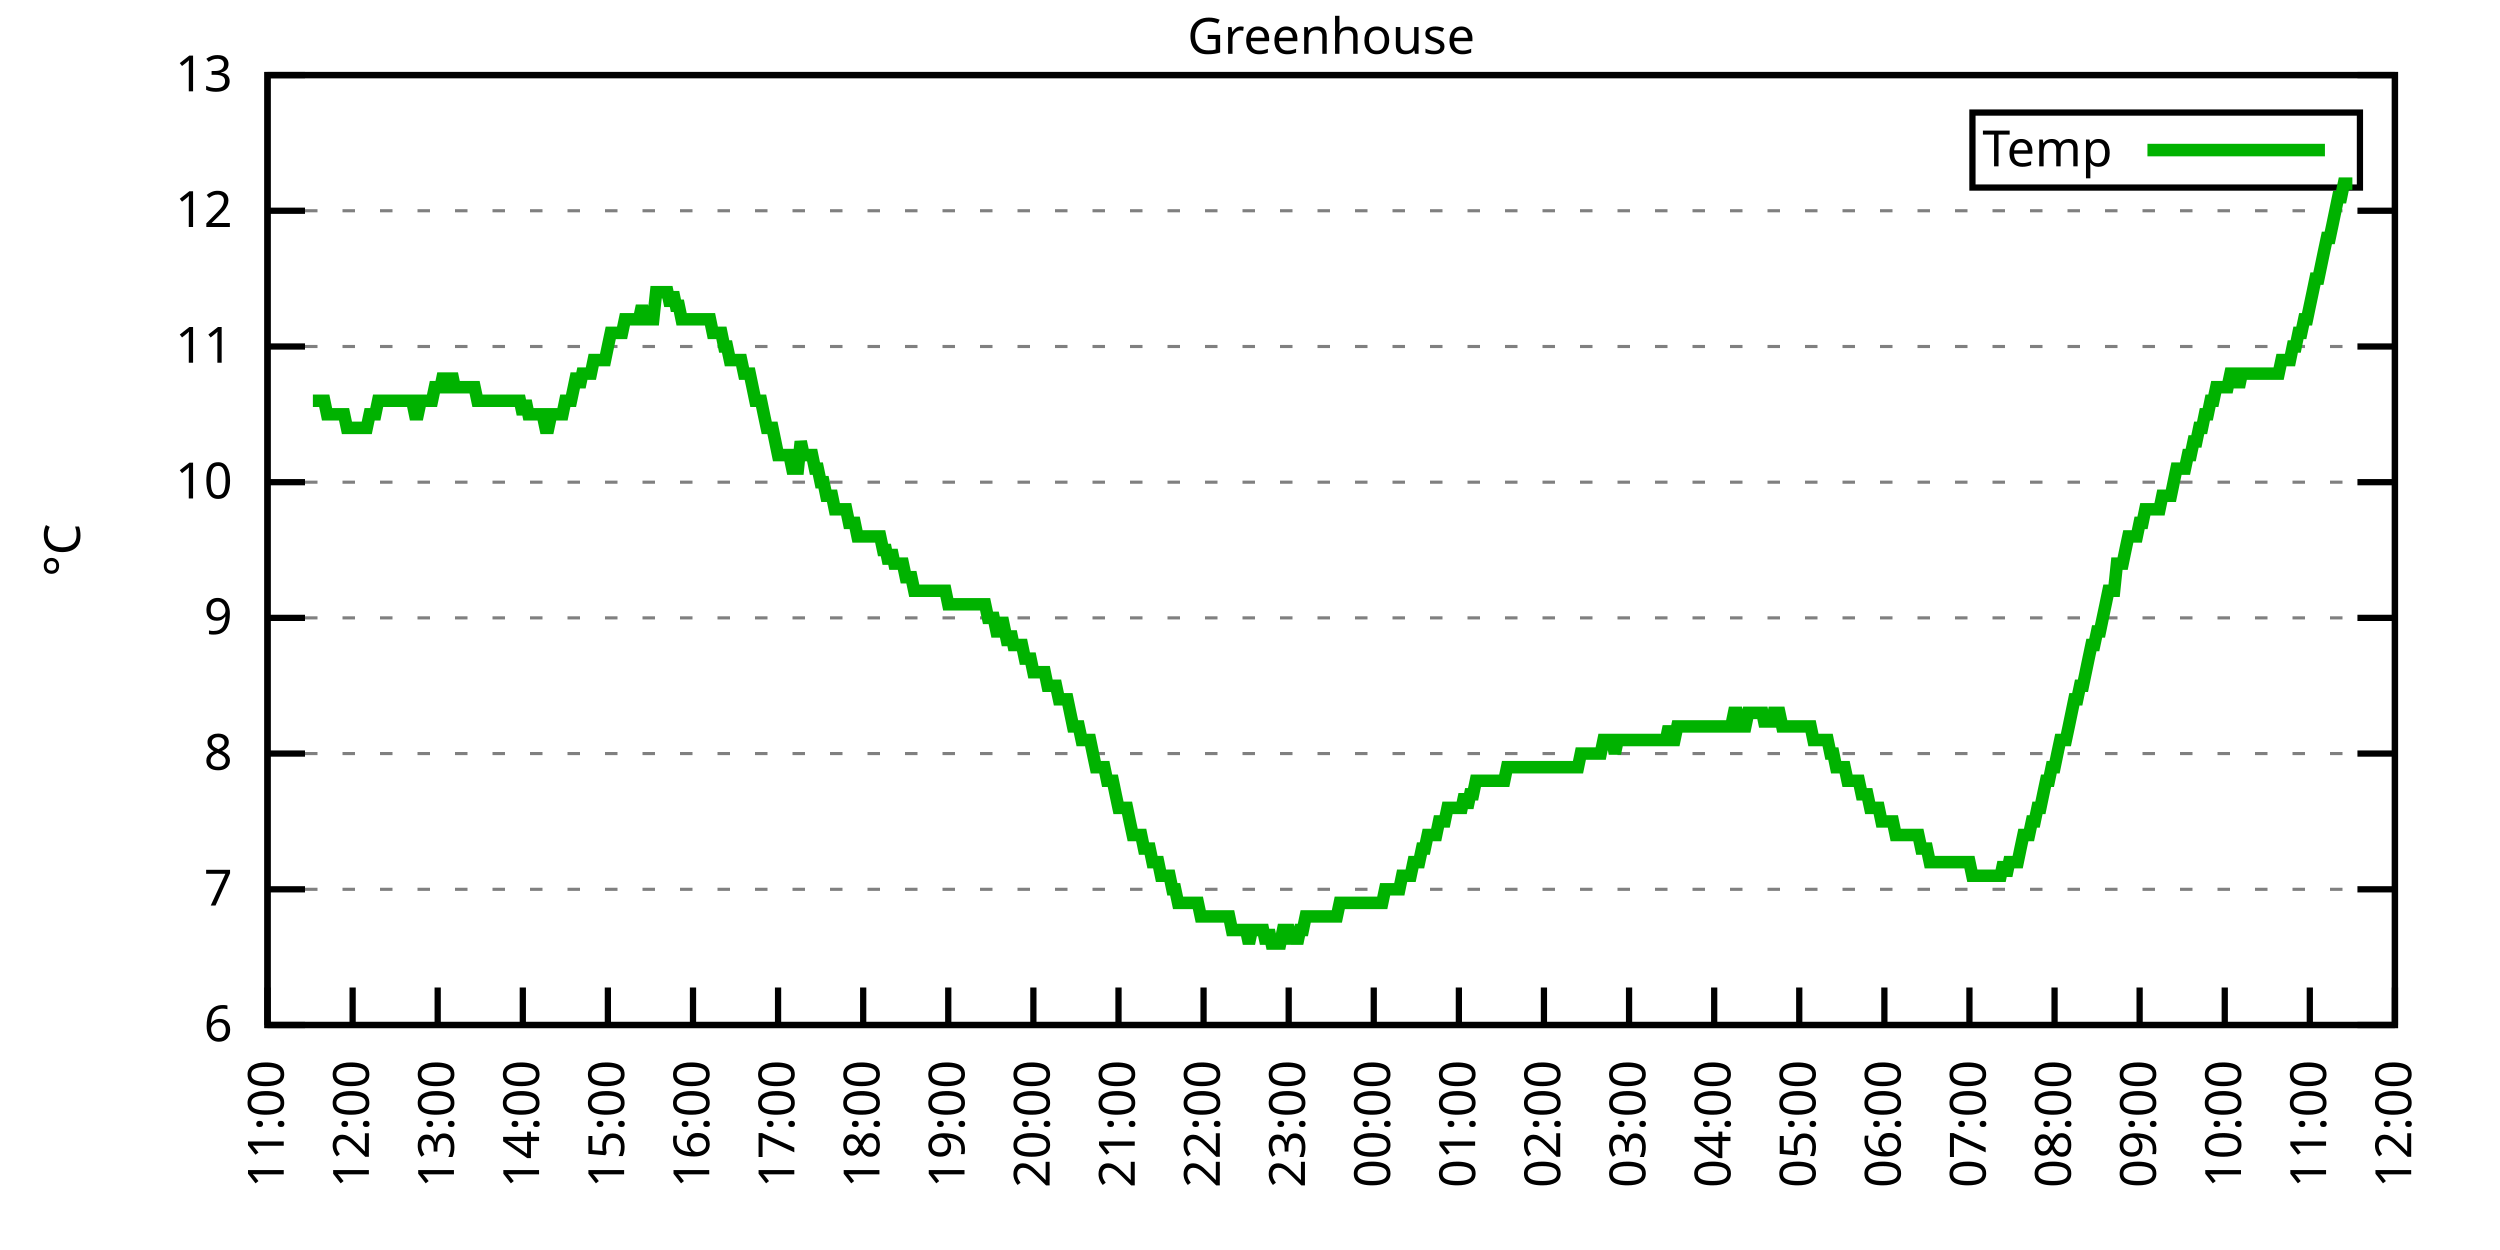
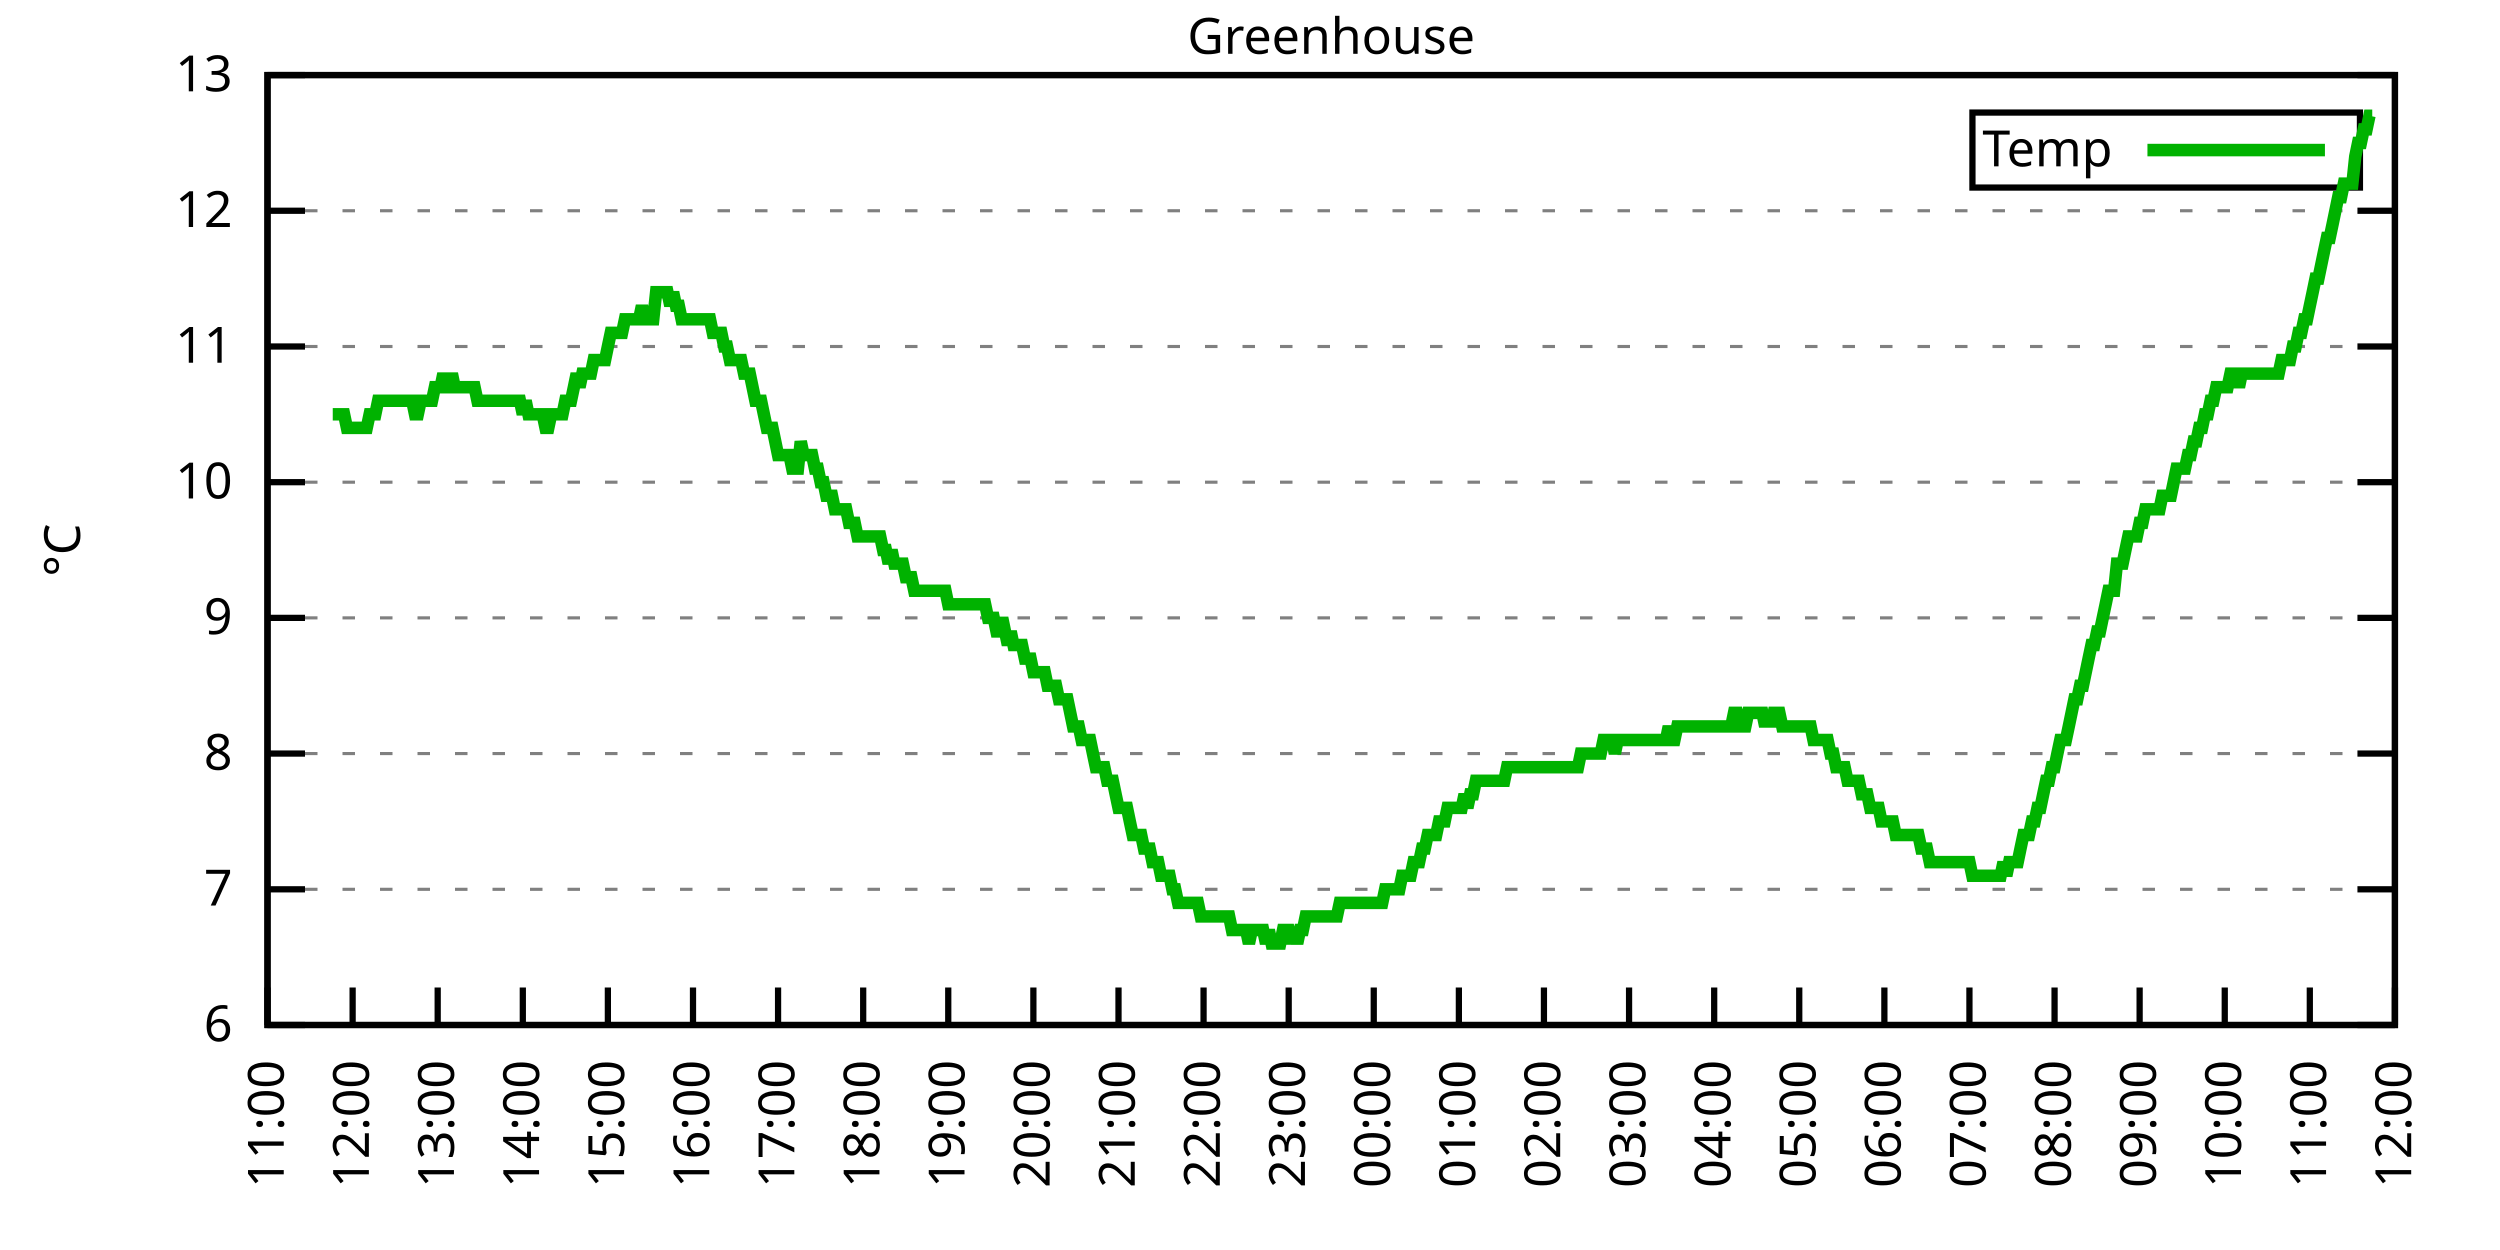
<svg xmlns="http://www.w3.org/2000/svg" xmlns:xlink="http://www.w3.org/1999/xlink" width="400" height="200" viewBox="0 0 400 200">
  <g id="gnuplot_canvas">
    <rect x="0" y="0" width="400" height="200" fill="none" />
    <defs>
      <circle id="gpDot" r="0.5" stroke-width="0.5" stroke="currentColor" />
      <path id="gpPt0" stroke-width="0.333" stroke="currentColor" d="M-1,0 h2 M0,-1 v2" />
      <path id="gpPt1" stroke-width="0.333" stroke="currentColor" d="M-1,-1 L1,1 M1,-1 L-1,1" />
      <path id="gpPt2" stroke-width="0.333" stroke="currentColor" d="M-1,0 L1,0 M0,-1 L0,1 M-1,-1 L1,1 M-1,1 L1,-1" />
      <rect id="gpPt3" stroke-width="0.333" stroke="currentColor" x="-1" y="-1" width="2" height="2" />
      <rect id="gpPt4" stroke-width="0.333" stroke="currentColor" fill="currentColor" x="-1" y="-1" width="2" height="2" />
      <circle id="gpPt5" stroke-width="0.333" stroke="currentColor" cx="0" cy="0" r="1" />
      <use xlink:href="#gpPt5" id="gpPt6" fill="currentColor" stroke="none" />
      <path id="gpPt7" stroke-width="0.333" stroke="currentColor" d="M0,-1.33 L-1.33,0.67 L1.33,0.67 z" />
      <use xlink:href="#gpPt7" id="gpPt8" fill="currentColor" stroke="none" />
      <use xlink:href="#gpPt7" id="gpPt9" stroke="currentColor" transform="rotate(180)" />
      <use xlink:href="#gpPt9" id="gpPt10" fill="currentColor" stroke="none" />
      <use xlink:href="#gpPt3" id="gpPt11" stroke="currentColor" transform="rotate(45)" />
      <use xlink:href="#gpPt11" id="gpPt12" fill="currentColor" stroke="none" />
      <path id="gpPt13" stroke-width="0.333" stroke="currentColor" d="M0,1.330 L1.265,0.411 L0.782,-1.067 L-0.782,-1.076 L-1.265,0.411 z" />
      <use xlink:href="#gpPt13" id="gpPt14" fill="currentColor" stroke="none" />
      <filter id="textbox" filterUnits="objectBoundingBox" x="0" y="0" height="1" width="1">
        <feFlood flood-color="white" flood-opacity="1" result="bgnd" />
        <feComposite in="SourceGraphic" in2="bgnd" operator="atop" />
      </filter>
      <filter id="greybox" filterUnits="objectBoundingBox" x="0" y="0" height="1" width="1">
        <feFlood flood-color="lightgrey" flood-opacity="1" result="grey" />
        <feComposite in="SourceGraphic" in2="grey" operator="atop" />
      </filter>
    </defs>
    <g fill="none" color="white" stroke="currentColor" stroke-width="1.00" stroke-linecap="butt" stroke-linejoin="miter">
</g>
    <g fill="none" color="black" stroke="currentColor" stroke-width="1.00" stroke-linecap="butt" stroke-linejoin="miter">
      <g stroke="none" shape-rendering="crispEdges">
        <polygon fill="rgb(255, 255, 255)" points="42.80,164.00 383.18,164.00 383.18,12.02 42.80,12.02 " />
      </g>
    </g>
    <g fill="none" color="black" stroke="currentColor" stroke-width="1.00" stroke-linecap="butt" stroke-linejoin="miter">
</g>
    <g fill="none" color="black" stroke="black" stroke-width="0.50" stroke-linecap="butt" stroke-linejoin="miter">
</g>
    <g fill="none" color="gray" stroke="currentColor" stroke-width="0.50" stroke-linecap="butt" stroke-linejoin="miter">
      <path stroke="gray" stroke-dasharray="2,4" class="gridline" d="M42.80,164.00 L383.19,164.00  " />
    </g>
    <g fill="none" color="gray" stroke="gray" stroke-width="1.00" stroke-linecap="butt" stroke-linejoin="miter">
</g>
    <g fill="none" color="black" stroke="currentColor" stroke-width="1.00" stroke-linecap="butt" stroke-linejoin="miter">
      <path stroke="black" d="M42.80,164.00 L48.80,164.00 M383.19,164.00 L377.19,164.00  " />
      <g transform="translate(37.20,166.60)" stroke="none" fill="black" font-family="Sans" font-size="8.00" text-anchor="end">
        <text>
          <tspan font-family="Sans"> 6</tspan>
        </text>
      </g>
    </g>
    <g fill="none" color="black" stroke="currentColor" stroke-width="1.00" stroke-linecap="butt" stroke-linejoin="miter">
</g>
    <g fill="none" color="black" stroke="black" stroke-width="0.50" stroke-linecap="butt" stroke-linejoin="miter">
</g>
    <g fill="none" color="gray" stroke="currentColor" stroke-width="0.50" stroke-linecap="butt" stroke-linejoin="miter">
      <path stroke="gray" stroke-dasharray="2,4" class="gridline" d="M42.80,142.29 L383.19,142.29  " />
    </g>
    <g fill="none" color="gray" stroke="gray" stroke-width="1.00" stroke-linecap="butt" stroke-linejoin="miter">
</g>
    <g fill="none" color="black" stroke="currentColor" stroke-width="1.00" stroke-linecap="butt" stroke-linejoin="miter">
      <path stroke="black" d="M42.80,142.29 L48.80,142.29 M383.19,142.29 L377.19,142.29  " />
      <g transform="translate(37.20,144.89)" stroke="none" fill="black" font-family="Sans" font-size="8.00" text-anchor="end">
        <text>
          <tspan font-family="Sans"> 7</tspan>
        </text>
      </g>
    </g>
    <g fill="none" color="black" stroke="currentColor" stroke-width="1.00" stroke-linecap="butt" stroke-linejoin="miter">
</g>
    <g fill="none" color="black" stroke="black" stroke-width="0.50" stroke-linecap="butt" stroke-linejoin="miter">
</g>
    <g fill="none" color="gray" stroke="currentColor" stroke-width="0.50" stroke-linecap="butt" stroke-linejoin="miter">
      <path stroke="gray" stroke-dasharray="2,4" class="gridline" d="M42.80,120.57 L383.19,120.57  " />
    </g>
    <g fill="none" color="gray" stroke="gray" stroke-width="1.00" stroke-linecap="butt" stroke-linejoin="miter">
</g>
    <g fill="none" color="black" stroke="currentColor" stroke-width="1.00" stroke-linecap="butt" stroke-linejoin="miter">
      <path stroke="black" d="M42.80,120.57 L48.80,120.57 M383.19,120.57 L377.19,120.57  " />
      <g transform="translate(37.20,123.17)" stroke="none" fill="black" font-family="Sans" font-size="8.00" text-anchor="end">
        <text>
          <tspan font-family="Sans"> 8</tspan>
        </text>
      </g>
    </g>
    <g fill="none" color="black" stroke="currentColor" stroke-width="1.00" stroke-linecap="butt" stroke-linejoin="miter">
</g>
    <g fill="none" color="black" stroke="black" stroke-width="0.50" stroke-linecap="butt" stroke-linejoin="miter">
</g>
    <g fill="none" color="gray" stroke="currentColor" stroke-width="0.50" stroke-linecap="butt" stroke-linejoin="miter">
      <path stroke="gray" stroke-dasharray="2,4" class="gridline" d="M42.80,98.86 L383.19,98.86  " />
    </g>
    <g fill="none" color="gray" stroke="gray" stroke-width="1.00" stroke-linecap="butt" stroke-linejoin="miter">
</g>
    <g fill="none" color="black" stroke="currentColor" stroke-width="1.00" stroke-linecap="butt" stroke-linejoin="miter">
      <path stroke="black" d="M42.80,98.86 L48.80,98.86 M383.19,98.86 L377.19,98.86  " />
      <g transform="translate(37.20,101.46)" stroke="none" fill="black" font-family="Sans" font-size="8.00" text-anchor="end">
        <text>
          <tspan font-family="Sans"> 9</tspan>
        </text>
      </g>
    </g>
    <g fill="none" color="black" stroke="currentColor" stroke-width="1.00" stroke-linecap="butt" stroke-linejoin="miter">
</g>
    <g fill="none" color="black" stroke="black" stroke-width="0.50" stroke-linecap="butt" stroke-linejoin="miter">
</g>
    <g fill="none" color="gray" stroke="currentColor" stroke-width="0.50" stroke-linecap="butt" stroke-linejoin="miter">
      <path stroke="gray" stroke-dasharray="2,4" class="gridline" d="M42.80,77.15 L383.19,77.15  " />
    </g>
    <g fill="none" color="gray" stroke="gray" stroke-width="1.00" stroke-linecap="butt" stroke-linejoin="miter">
</g>
    <g fill="none" color="black" stroke="currentColor" stroke-width="1.00" stroke-linecap="butt" stroke-linejoin="miter">
      <path stroke="black" d="M42.80,77.15 L48.80,77.15 M383.19,77.15 L377.19,77.15  " />
      <g transform="translate(37.20,79.75)" stroke="none" fill="black" font-family="Sans" font-size="8.00" text-anchor="end">
        <text>
          <tspan font-family="Sans"> 10</tspan>
        </text>
      </g>
    </g>
    <g fill="none" color="black" stroke="currentColor" stroke-width="1.00" stroke-linecap="butt" stroke-linejoin="miter">
</g>
    <g fill="none" color="black" stroke="black" stroke-width="0.50" stroke-linecap="butt" stroke-linejoin="miter">
</g>
    <g fill="none" color="gray" stroke="currentColor" stroke-width="0.50" stroke-linecap="butt" stroke-linejoin="miter">
      <path stroke="gray" stroke-dasharray="2,4" class="gridline" d="M42.80,55.44 L383.19,55.44  " />
    </g>
    <g fill="none" color="gray" stroke="gray" stroke-width="1.00" stroke-linecap="butt" stroke-linejoin="miter">
</g>
    <g fill="none" color="black" stroke="currentColor" stroke-width="1.00" stroke-linecap="butt" stroke-linejoin="miter">
      <path stroke="black" d="M42.80,55.44 L48.80,55.44 M383.19,55.44 L377.19,55.44  " />
      <g transform="translate(37.20,58.04)" stroke="none" fill="black" font-family="Sans" font-size="8.00" text-anchor="end">
        <text>
          <tspan font-family="Sans"> 11</tspan>
        </text>
      </g>
    </g>
    <g fill="none" color="black" stroke="currentColor" stroke-width="1.00" stroke-linecap="butt" stroke-linejoin="miter">
</g>
    <g fill="none" color="black" stroke="black" stroke-width="0.50" stroke-linecap="butt" stroke-linejoin="miter">
</g>
    <g fill="none" color="gray" stroke="currentColor" stroke-width="0.50" stroke-linecap="butt" stroke-linejoin="miter">
      <path stroke="gray" stroke-dasharray="2,4" class="gridline" d="M42.80,33.72 L383.19,33.72  " />
    </g>
    <g fill="none" color="gray" stroke="gray" stroke-width="1.00" stroke-linecap="butt" stroke-linejoin="miter">
</g>
    <g fill="none" color="black" stroke="currentColor" stroke-width="1.00" stroke-linecap="butt" stroke-linejoin="miter">
      <path stroke="black" d="M42.80,33.72 L48.80,33.72 M383.19,33.72 L377.19,33.72  " />
      <g transform="translate(37.20,36.32)" stroke="none" fill="black" font-family="Sans" font-size="8.00" text-anchor="end">
        <text>
          <tspan font-family="Sans"> 12</tspan>
        </text>
      </g>
    </g>
    <g fill="none" color="black" stroke="currentColor" stroke-width="1.00" stroke-linecap="butt" stroke-linejoin="miter">
</g>
    <g fill="none" color="black" stroke="black" stroke-width="0.50" stroke-linecap="butt" stroke-linejoin="miter">
</g>
    <g fill="none" color="gray" stroke="currentColor" stroke-width="0.50" stroke-linecap="butt" stroke-linejoin="miter">
      <path stroke="gray" stroke-dasharray="2,4" class="gridline" d="M42.80,12.01 L383.19,12.01  " />
    </g>
    <g fill="none" color="gray" stroke="gray" stroke-width="1.00" stroke-linecap="butt" stroke-linejoin="miter">
</g>
    <g fill="none" color="black" stroke="currentColor" stroke-width="1.00" stroke-linecap="butt" stroke-linejoin="miter">
      <path stroke="black" d="M42.80,12.01 L48.80,12.01 M383.19,12.01 L377.19,12.01  " />
      <g transform="translate(37.20,14.61)" stroke="none" fill="black" font-family="Sans" font-size="8.00" text-anchor="end">
        <text>
          <tspan font-family="Sans"> 13</tspan>
        </text>
      </g>
    </g>
    <g fill="none" color="black" stroke="currentColor" stroke-width="1.00" stroke-linecap="butt" stroke-linejoin="miter">
      <path stroke="black" d="M42.80,164.00 L42.80,158.00  " />
      <g transform="translate(45.40,169.60) rotate(270.00)" stroke="none" fill="black" font-family="Sans" font-size="8.00" text-anchor="end">
        <text>
          <tspan font-family="Sans">11:00</tspan>
        </text>
      </g>
    </g>
    <g fill="none" color="black" stroke="currentColor" stroke-width="1.00" stroke-linecap="butt" stroke-linejoin="miter">
      <path stroke="black" d="M56.42,164.00 L56.42,158.00  " />
      <g transform="translate(59.02,169.60) rotate(270.00)" stroke="none" fill="black" font-family="Sans" font-size="8.00" text-anchor="end">
        <text>
          <tspan font-family="Sans">12:00</tspan>
        </text>
      </g>
    </g>
    <g fill="none" color="black" stroke="currentColor" stroke-width="1.00" stroke-linecap="butt" stroke-linejoin="miter">
      <path stroke="black" d="M70.03,164.00 L70.03,158.00  " />
      <g transform="translate(72.63,169.60) rotate(270.00)" stroke="none" fill="black" font-family="Sans" font-size="8.00" text-anchor="end">
        <text>
          <tspan font-family="Sans">13:00</tspan>
        </text>
      </g>
    </g>
    <g fill="none" color="black" stroke="currentColor" stroke-width="1.00" stroke-linecap="butt" stroke-linejoin="miter">
      <path stroke="black" d="M83.65,164.00 L83.65,158.00  " />
      <g transform="translate(86.25,169.60) rotate(270.00)" stroke="none" fill="black" font-family="Sans" font-size="8.00" text-anchor="end">
        <text>
          <tspan font-family="Sans">14:00</tspan>
        </text>
      </g>
    </g>
    <g fill="none" color="black" stroke="currentColor" stroke-width="1.00" stroke-linecap="butt" stroke-linejoin="miter">
      <path stroke="black" d="M97.26,164.00 L97.26,158.00  " />
      <g transform="translate(99.86,169.60) rotate(270.00)" stroke="none" fill="black" font-family="Sans" font-size="8.00" text-anchor="end">
        <text>
          <tspan font-family="Sans">15:00</tspan>
        </text>
      </g>
    </g>
    <g fill="none" color="black" stroke="currentColor" stroke-width="1.00" stroke-linecap="butt" stroke-linejoin="miter">
      <path stroke="black" d="M110.88,164.00 L110.88,158.00  " />
      <g transform="translate(113.48,169.60) rotate(270.00)" stroke="none" fill="black" font-family="Sans" font-size="8.00" text-anchor="end">
        <text>
          <tspan font-family="Sans">16:00</tspan>
        </text>
      </g>
    </g>
    <g fill="none" color="black" stroke="currentColor" stroke-width="1.00" stroke-linecap="butt" stroke-linejoin="miter">
      <path stroke="black" d="M124.49,164.00 L124.49,158.00  " />
      <g transform="translate(127.09,169.60) rotate(270.00)" stroke="none" fill="black" font-family="Sans" font-size="8.00" text-anchor="end">
        <text>
          <tspan font-family="Sans">17:00</tspan>
        </text>
      </g>
    </g>
    <g fill="none" color="black" stroke="currentColor" stroke-width="1.00" stroke-linecap="butt" stroke-linejoin="miter">
      <path stroke="black" d="M138.11,164.00 L138.11,158.00  " />
      <g transform="translate(140.71,169.60) rotate(270.00)" stroke="none" fill="black" font-family="Sans" font-size="8.00" text-anchor="end">
        <text>
          <tspan font-family="Sans">18:00</tspan>
        </text>
      </g>
    </g>
    <g fill="none" color="black" stroke="currentColor" stroke-width="1.00" stroke-linecap="butt" stroke-linejoin="miter">
      <path stroke="black" d="M151.72,164.00 L151.72,158.00  " />
      <g transform="translate(154.32,169.60) rotate(270.00)" stroke="none" fill="black" font-family="Sans" font-size="8.00" text-anchor="end">
        <text>
          <tspan font-family="Sans">19:00</tspan>
        </text>
      </g>
    </g>
    <g fill="none" color="black" stroke="currentColor" stroke-width="1.00" stroke-linecap="butt" stroke-linejoin="miter">
      <path stroke="black" d="M165.34,164.00 L165.34,158.00  " />
      <g transform="translate(167.94,169.60) rotate(270.00)" stroke="none" fill="black" font-family="Sans" font-size="8.00" text-anchor="end">
        <text>
          <tspan font-family="Sans">20:00</tspan>
        </text>
      </g>
    </g>
    <g fill="none" color="black" stroke="currentColor" stroke-width="1.00" stroke-linecap="butt" stroke-linejoin="miter">
      <path stroke="black" d="M178.96,164.00 L178.96,158.00  " />
      <g transform="translate(181.56,169.60) rotate(270.00)" stroke="none" fill="black" font-family="Sans" font-size="8.00" text-anchor="end">
        <text>
          <tspan font-family="Sans">21:00</tspan>
        </text>
      </g>
    </g>
    <g fill="none" color="black" stroke="currentColor" stroke-width="1.00" stroke-linecap="butt" stroke-linejoin="miter">
      <path stroke="black" d="M192.57,164.00 L192.57,158.00  " />
      <g transform="translate(195.17,169.60) rotate(270.00)" stroke="none" fill="black" font-family="Sans" font-size="8.00" text-anchor="end">
        <text>
          <tspan font-family="Sans">22:00</tspan>
        </text>
      </g>
    </g>
    <g fill="none" color="black" stroke="currentColor" stroke-width="1.00" stroke-linecap="butt" stroke-linejoin="miter">
      <path stroke="black" d="M206.19,164.00 L206.19,158.00  " />
      <g transform="translate(208.79,169.60) rotate(270.00)" stroke="none" fill="black" font-family="Sans" font-size="8.00" text-anchor="end">
        <text>
          <tspan font-family="Sans">23:00</tspan>
        </text>
      </g>
    </g>
    <g fill="none" color="black" stroke="currentColor" stroke-width="1.00" stroke-linecap="butt" stroke-linejoin="miter">
      <path stroke="black" d="M219.80,164.00 L219.80,158.00  " />
      <g transform="translate(222.40,169.60) rotate(270.00)" stroke="none" fill="black" font-family="Sans" font-size="8.00" text-anchor="end">
        <text>
          <tspan font-family="Sans">00:00</tspan>
        </text>
      </g>
    </g>
    <g fill="none" color="black" stroke="currentColor" stroke-width="1.00" stroke-linecap="butt" stroke-linejoin="miter">
      <path stroke="black" d="M233.42,164.00 L233.42,158.00  " />
      <g transform="translate(236.02,169.60) rotate(270.00)" stroke="none" fill="black" font-family="Sans" font-size="8.00" text-anchor="end">
        <text>
          <tspan font-family="Sans">01:00</tspan>
        </text>
      </g>
    </g>
    <g fill="none" color="black" stroke="currentColor" stroke-width="1.00" stroke-linecap="butt" stroke-linejoin="miter">
      <path stroke="black" d="M247.03,164.00 L247.03,158.00  " />
      <g transform="translate(249.63,169.60) rotate(270.00)" stroke="none" fill="black" font-family="Sans" font-size="8.00" text-anchor="end">
        <text>
          <tspan font-family="Sans">02:00</tspan>
        </text>
      </g>
    </g>
    <g fill="none" color="black" stroke="currentColor" stroke-width="1.00" stroke-linecap="butt" stroke-linejoin="miter">
      <path stroke="black" d="M260.65,164.00 L260.65,158.00  " />
      <g transform="translate(263.25,169.60) rotate(270.00)" stroke="none" fill="black" font-family="Sans" font-size="8.00" text-anchor="end">
        <text>
          <tspan font-family="Sans">03:00</tspan>
        </text>
      </g>
    </g>
    <g fill="none" color="black" stroke="currentColor" stroke-width="1.00" stroke-linecap="butt" stroke-linejoin="miter">
      <path stroke="black" d="M274.27,164.00 L274.27,158.00  " />
      <g transform="translate(276.87,169.60) rotate(270.00)" stroke="none" fill="black" font-family="Sans" font-size="8.00" text-anchor="end">
        <text>
          <tspan font-family="Sans">04:00</tspan>
        </text>
      </g>
    </g>
    <g fill="none" color="black" stroke="currentColor" stroke-width="1.00" stroke-linecap="butt" stroke-linejoin="miter">
      <path stroke="black" d="M287.88,164.00 L287.88,158.00  " />
      <g transform="translate(290.48,169.60) rotate(270.00)" stroke="none" fill="black" font-family="Sans" font-size="8.00" text-anchor="end">
        <text>
          <tspan font-family="Sans">05:00</tspan>
        </text>
      </g>
    </g>
    <g fill="none" color="black" stroke="currentColor" stroke-width="1.00" stroke-linecap="butt" stroke-linejoin="miter">
      <path stroke="black" d="M301.50,164.00 L301.50,158.00  " />
      <g transform="translate(304.10,169.60) rotate(270.00)" stroke="none" fill="black" font-family="Sans" font-size="8.00" text-anchor="end">
        <text>
          <tspan font-family="Sans">06:00</tspan>
        </text>
      </g>
    </g>
    <g fill="none" color="black" stroke="currentColor" stroke-width="1.00" stroke-linecap="butt" stroke-linejoin="miter">
      <path stroke="black" d="M315.11,164.00 L315.11,158.00  " />
      <g transform="translate(317.71,169.60) rotate(270.00)" stroke="none" fill="black" font-family="Sans" font-size="8.00" text-anchor="end">
        <text>
          <tspan font-family="Sans">07:00</tspan>
        </text>
      </g>
    </g>
    <g fill="none" color="black" stroke="currentColor" stroke-width="1.00" stroke-linecap="butt" stroke-linejoin="miter">
      <path stroke="black" d="M328.73,164.00 L328.73,158.00  " />
      <g transform="translate(331.33,169.60) rotate(270.00)" stroke="none" fill="black" font-family="Sans" font-size="8.00" text-anchor="end">
        <text>
          <tspan font-family="Sans">08:00</tspan>
        </text>
      </g>
    </g>
    <g fill="none" color="black" stroke="currentColor" stroke-width="1.00" stroke-linecap="butt" stroke-linejoin="miter">
      <path stroke="black" d="M342.34,164.00 L342.34,158.00  " />
      <g transform="translate(344.94,169.60) rotate(270.00)" stroke="none" fill="black" font-family="Sans" font-size="8.00" text-anchor="end">
        <text>
          <tspan font-family="Sans">09:00</tspan>
        </text>
      </g>
    </g>
    <g fill="none" color="black" stroke="currentColor" stroke-width="1.00" stroke-linecap="butt" stroke-linejoin="miter">
      <path stroke="black" d="M355.96,164.00 L355.96,158.00  " />
      <g transform="translate(358.56,169.60) rotate(270.00)" stroke="none" fill="black" font-family="Sans" font-size="8.00" text-anchor="end">
        <text>
          <tspan font-family="Sans">10:00</tspan>
        </text>
      </g>
    </g>
    <g fill="none" color="black" stroke="currentColor" stroke-width="1.00" stroke-linecap="butt" stroke-linejoin="miter">
      <path stroke="black" d="M369.57,164.00 L369.57,158.00  " />
      <g transform="translate(372.17,169.60) rotate(270.00)" stroke="none" fill="black" font-family="Sans" font-size="8.00" text-anchor="end">
        <text>
          <tspan font-family="Sans">11:00</tspan>
        </text>
      </g>
    </g>
    <g fill="none" color="black" stroke="currentColor" stroke-width="1.00" stroke-linecap="butt" stroke-linejoin="miter">
      <path stroke="black" d="M383.19,164.00 L383.19,158.00  " />
      <g transform="translate(385.79,169.60) rotate(270.00)" stroke="none" fill="black" font-family="Sans" font-size="8.00" text-anchor="end">
        <text>
          <tspan font-family="Sans">12:00</tspan>
        </text>
      </g>
    </g>
    <g fill="none" color="black" stroke="currentColor" stroke-width="1.00" stroke-linecap="butt" stroke-linejoin="miter">
</g>
    <g fill="none" color="black" stroke="currentColor" stroke-width="1.00" stroke-linecap="butt" stroke-linejoin="miter">
      <path stroke="black" d="M42.80,12.01 L42.80,164.00 L383.19,164.00 L383.19,12.01 L42.80,12.01 Z  " />
    </g>
    <g fill="none" color="black" stroke="currentColor" stroke-width="1.00" stroke-linecap="butt" stroke-linejoin="miter">
</g>
    <g fill="none" color="black" stroke="currentColor" stroke-width="1.00" stroke-linecap="butt" stroke-linejoin="miter">
      <path stroke="black" d="M315.59,30.01 L315.59,18.01 L377.59,18.01 L377.59,30.01 L315.59,30.01 Z  " />
    </g>
    <g id="Greenhouse_plot_1">
      <g fill="none" color="white" stroke="black" stroke-width="2.00" stroke-linecap="butt" stroke-linejoin="miter">
</g>
      <g fill="none" color="black" stroke="currentColor" stroke-width="2.00" stroke-linecap="butt" stroke-linejoin="miter">
        <g transform="translate(337.99,26.61)" stroke="none" fill="black" font-family="Sans" font-size="8.00" text-anchor="end">
          <text>
            <tspan font-family="Sans">Temp</tspan>
          </text>
        </g>
      </g>
      <g fill="none" color="black" stroke="currentColor" stroke-width="2.00" stroke-linecap="butt" stroke-linejoin="miter">
-         <path stroke="rgb(  0, 178,   0)" d="M343.59,24.01 L371.99,24.01 M50.06,64.12 L50.52,64.12 L50.97,64.12 L51.42,64.12 L51.88,64.12 L52.33,66.29   L52.78,66.29 L53.24,66.29 L53.69,66.29 L54.15,66.29 L54.60,66.29 L55.05,66.29 L55.51,68.46 L55.96,68.46   L56.42,68.46 L56.87,68.46 L57.32,68.46 L57.78,68.46 L58.23,68.46 L58.68,68.46 L59.14,66.29 L59.59,66.29   L60.05,66.29 L60.50,64.12 L60.95,64.12 L61.41,64.12 L61.86,64.12 L62.32,64.12 L62.77,64.12 L63.22,64.12   L63.68,64.12 L64.13,64.12 L64.58,64.12 L65.04,64.12 L65.49,64.12 L65.95,64.12 L66.40,66.29 L66.85,66.29   L67.31,64.12 L67.76,64.12 L68.22,64.12 L68.67,64.12 L69.12,64.12 L69.58,61.95 L70.03,61.95 L70.49,61.95   L70.94,59.78 L71.39,61.95 L71.85,61.95 L72.30,59.78 L72.75,61.95 L73.21,61.95 L73.66,61.95 L74.12,61.95   L74.57,61.95 L75.02,61.95 L75.48,61.95 L75.93,61.95 L76.39,64.12 L76.84,64.12 L77.29,64.12 L77.75,64.12   L78.20,64.12 L78.65,64.12 L79.11,64.12 L79.56,64.12 L80.02,64.12 L80.47,64.12 L80.92,64.12 L81.38,64.12   L81.83,64.12 L82.29,64.12 L82.74,64.12 L83.19,64.12 L83.65,66.29 L84.10,64.12 L84.55,66.29 L85.01,66.29   L85.46,66.29 L85.92,66.29 L86.37,66.29 L86.82,66.29 L87.28,68.46 L87.73,68.46 L88.19,66.29 L88.64,66.29   L89.09,66.29 L89.55,66.29 L90.00,66.29 L90.45,64.12 L90.91,64.12 L91.36,64.12 L91.82,61.95 L92.27,59.78   L92.72,61.95 L93.18,59.78 L93.63,59.78 L94.09,59.78 L94.54,59.78 L94.99,57.61 L95.45,57.61 L95.90,57.61   L96.35,57.61 L96.81,57.61 L97.26,55.44 L97.72,53.26 L98.17,53.26 L98.62,53.26 L99.08,53.26 L99.53,53.26   L99.99,51.09 L100.44,51.09 L100.89,51.09 L101.35,51.09 L101.80,51.09 L102.25,51.09 L102.71,48.92 L103.16,51.09   L103.62,51.09 L104.07,51.09 L104.52,51.09 L104.98,46.75 L105.43,46.75 L105.89,46.75 L106.34,46.75 L106.79,46.75   L107.25,48.92 L107.70,46.75 L108.15,48.92 L108.61,48.92 L109.06,51.09 L109.52,51.09 L109.97,51.09 L110.42,51.09   L110.88,51.09 L111.33,51.09 L111.79,51.09 L112.24,51.09 L112.69,51.09 L113.15,51.09 L113.60,51.09 L114.05,53.26   L114.51,53.26 L114.96,53.26 L115.42,53.26 L115.87,55.44 L116.32,55.44 L116.78,57.61 L117.23,57.61 L117.69,57.61   L118.14,57.61 L118.59,57.61 L119.05,59.78 L119.50,59.78 L119.96,59.78 L120.41,61.95 L120.86,64.12 L121.32,64.12   L121.77,64.12 L122.22,66.29 L122.68,68.46 L123.13,68.46 L123.59,68.46 L124.04,70.63 L124.49,72.81 L124.95,72.81   L125.40,72.81 L125.86,72.81 L126.31,72.81 L126.76,74.98 L127.22,74.98 L127.67,74.98 L128.12,70.63 L128.58,72.81   L129.03,72.81 L129.49,72.81 L129.94,72.81 L130.39,74.98 L130.85,74.98 L131.30,77.15 L131.76,77.15 L132.21,79.32   L132.66,79.32 L133.12,79.32 L133.57,81.49 L134.02,81.49 L134.48,81.49 L134.93,81.49 L135.39,81.49 L135.84,83.66   L136.29,83.66 L136.75,83.66 L137.20,85.83 L137.66,85.83 L138.11,85.83 L138.56,85.83 L139.02,85.83 L139.47,85.83   L139.92,85.83 L140.38,85.83 L140.83,85.83 L141.29,88.00 L141.74,88.00 L142.19,90.18 L142.65,88.00 L143.10,90.18   L143.56,90.18 L144.01,90.18 L144.46,90.18 L144.92,92.35 L145.37,92.35 L145.82,92.35 L146.28,94.52 L146.73,94.52   L147.19,94.52 L147.64,94.52 L148.09,94.52 L148.55,94.52 L149.00,94.52 L149.46,94.52 L149.91,94.52 L150.36,94.52   L150.82,94.52 L151.27,94.52 L151.72,96.69 L152.18,96.69 L152.63,96.69 L153.09,96.69 L153.54,96.69 L153.99,96.69   L154.45,96.69 L154.90,96.69 L155.36,96.69 L155.81,96.69 L156.26,96.69 L156.72,96.69 L157.17,96.69 L157.62,96.69   L158.08,98.86 L158.53,98.86 L158.99,98.86 L159.44,101.03 L159.89,101.03 L160.35,98.86 L160.80,101.03 L161.26,103.20   L161.71,101.03 L162.16,103.20 L162.62,103.20 L163.07,103.20 L163.52,103.20 L163.98,105.38 L164.43,105.38 L164.89,105.38   L165.34,107.55 L165.79,107.55 L166.25,107.55 L166.70,107.55 L167.16,107.55 L167.61,109.72 L168.06,109.72 L168.52,109.72   L168.97,109.72 L169.43,111.89 L169.88,111.89 L170.33,111.89 L170.79,111.89 L171.24,114.06 L171.69,116.23 L172.15,116.23   L172.60,116.23 L173.06,118.40 L173.51,118.40 L173.96,118.40 L174.42,118.40 L174.87,120.57 L175.33,122.75 L175.78,122.75   L176.23,122.75 L176.69,122.75 L177.14,124.92 L177.59,124.92 L178.05,124.92 L178.50,127.09 L178.96,129.26 L179.41,129.26   L179.86,129.26 L180.32,129.26 L180.77,131.43 L181.23,133.60 L181.68,133.60 L182.13,133.60 L182.59,133.60 L183.04,135.77   L183.49,135.77 L183.95,135.77 L184.40,137.94 L184.86,137.94 L185.31,137.94 L185.76,140.12 L186.22,140.12 L186.67,140.12   L187.13,140.12 L187.58,142.29 L188.03,142.29 L188.49,144.46 L188.94,144.46 L189.39,144.46 L189.85,144.46 L190.30,144.46   L190.76,144.46 L191.21,144.46 L191.66,144.46 L192.12,146.63 L192.57,146.63 L193.03,146.63 L193.48,146.63 L193.93,146.63   L194.39,146.63 L194.84,146.63 L195.29,146.63 L195.75,146.63 L196.20,146.63 L196.66,146.63 L197.11,148.80 L197.56,148.80   L198.02,148.80 L198.47,148.80 L198.93,148.80 L199.38,148.80 L199.83,150.97 L200.29,148.80 L200.74,148.80 L201.19,148.80   L201.65,148.80 L202.10,148.80 L202.56,150.97 L203.01,148.80 L203.46,150.97 L203.92,150.97 L204.37,150.97 L204.83,150.97   L205.28,148.80 L205.73,148.80 L206.19,148.80 L206.64,150.97 L207.09,148.80 L207.55,150.97 L208.00,148.80 L208.46,148.80   L208.91,146.63 L209.36,146.63 L209.82,146.63 L210.27,146.63 L210.73,146.63 L211.18,146.63 L211.63,146.63 L212.09,146.63   L212.54,146.63 L213.00,146.63 L213.45,146.63 L213.90,146.63 L214.36,144.46 L214.81,144.46 L215.26,144.46 L215.72,144.46   L216.17,144.46 L216.63,144.46 L217.08,144.46 L217.53,144.46 L217.99,144.46 L218.44,144.46 L218.90,144.46 L219.35,144.46   L219.80,144.46 L220.26,144.46 L220.71,144.46 L221.16,144.46 L221.62,142.29 L222.07,142.29 L222.53,142.29 L222.98,142.29   L223.43,142.29 L223.89,142.29 L224.34,140.12 L224.80,140.12 L225.25,140.12 L225.70,140.12 L226.16,137.94 L226.61,137.94   L227.06,137.94 L227.52,135.77 L227.97,135.77 L228.43,133.60 L228.88,133.60 L229.33,133.60 L229.79,133.60 L230.24,131.43   L230.70,131.43 L231.15,131.43 L231.60,129.26 L232.06,129.26 L232.51,129.26 L232.96,129.26 L233.42,129.26 L233.87,129.26   L234.33,127.09 L234.78,129.26 L235.23,127.09 L235.69,127.09 L236.14,124.92 L236.60,124.92 L237.05,124.92 L237.50,124.92   L237.96,124.92 L238.41,124.92 L238.86,124.92 L239.32,124.92 L239.77,124.92 L240.23,124.92 L240.68,124.92 L241.13,122.75   L241.59,122.75 L242.04,122.75 L242.50,122.75 L242.95,122.75 L243.40,122.75 L243.86,122.75 L244.31,122.75 L244.76,122.75   L245.22,122.75 L245.67,122.75 L246.13,122.75 L246.58,122.75 L247.03,122.75 L247.49,122.75 L247.94,122.75 L248.40,122.75   L248.85,122.75 L249.30,122.75 L249.76,122.75 L250.21,122.75 L250.66,122.75 L251.12,122.75 L251.57,122.75 L252.03,122.75   L252.48,122.75 L252.93,120.57 L253.39,120.57 L253.84,120.57 L254.30,120.57 L254.75,120.57 L255.20,120.57 L255.66,120.57   L256.11,120.57 L256.56,118.40 L257.02,118.40 L257.47,118.40 L257.93,118.40 L258.38,120.57 L258.83,118.40 L259.29,118.40   L259.74,118.40 L260.20,118.40 L260.65,118.40 L261.10,118.40 L261.56,118.40 L262.01,118.40 L262.47,118.40 L262.92,118.40   L263.37,118.40 L263.83,118.40 L264.28,118.40 L264.73,118.40 L265.19,118.40 L265.64,118.40 L266.10,118.40 L266.55,118.40   L267.00,116.23 L267.46,118.40 L267.91,118.40 L268.37,116.23 L268.82,116.23 L269.27,116.23 L269.73,116.23 L270.18,116.23   L270.63,116.23 L271.09,116.23 L271.54,116.23 L272.00,116.23 L272.45,116.23 L272.90,116.23 L273.36,116.23 L273.81,116.23   L274.27,116.23 L274.72,116.23 L275.17,116.23 L275.63,116.23 L276.08,116.23 L276.53,116.23 L276.99,116.23 L277.44,114.06   L277.90,114.06 L278.35,116.23 L278.80,116.23 L279.26,116.23 L279.71,114.06 L280.17,114.06 L280.62,114.06 L281.07,114.06   L281.53,114.06 L281.98,114.06 L282.43,116.23 L282.89,114.06 L283.34,116.23 L283.80,114.06 L284.25,114.06 L284.70,114.06   L285.16,116.23 L285.61,116.23 L286.07,116.23 L286.52,116.23 L286.97,116.23 L287.43,116.23 L287.88,116.23 L288.33,116.23   L288.79,116.23 L289.24,116.23 L289.70,116.23 L290.15,118.40 L290.60,118.40 L291.06,118.40 L291.51,118.40 L291.97,118.40   L292.42,118.40 L292.87,120.57 L293.33,120.57 L293.78,122.75 L294.23,122.75 L294.69,122.75 L295.14,122.75 L295.60,124.92   L296.05,124.92 L296.50,124.92 L296.96,124.92 L297.41,124.92 L297.87,127.09 L298.32,127.09 L298.77,127.09 L299.23,129.26   L299.68,129.26 L300.13,129.26 L300.59,129.26 L301.04,131.43 L301.50,131.43 L301.95,131.43 L302.40,131.43 L302.86,131.43   L303.31,133.60 L303.77,133.60 L304.22,133.60 L304.67,133.60 L305.13,133.60 L305.58,133.60 L306.03,133.60 L306.49,133.60   L306.94,133.60 L307.40,135.77 L307.85,135.77 L308.30,135.77 L308.76,137.94 L309.21,137.94 L309.67,137.94 L310.12,137.94   L310.57,137.94 L311.03,137.94 L311.48,137.94 L311.94,137.94 L312.39,137.94 L312.84,137.94 L313.30,137.94 L313.75,137.94   L314.20,137.94 L314.66,137.94 L315.11,137.94 L315.57,140.12 L316.02,140.12 L316.47,140.12 L316.93,140.12 L317.38,140.12   L317.84,140.12 L318.29,140.12 L318.74,140.12 L319.20,140.12 L319.65,140.12 L320.10,140.12 L320.56,137.94 L321.01,140.12   L321.47,137.94 L321.92,137.94 L322.37,137.94 L322.83,137.94 L323.28,135.77 L323.74,133.60 L324.19,133.60 L324.64,133.60   L325.10,131.43 L325.55,131.43 L326.00,129.26 L326.46,129.26 L326.91,127.09 L327.37,124.92 L327.82,124.92 L328.27,122.75   L328.73,122.75 L329.18,120.57 L329.64,118.40 L330.09,118.40 L330.54,118.40 L331.00,116.23 L331.45,114.06 L331.90,111.89   L332.36,111.89 L332.81,109.72 L333.27,109.72 L333.72,107.55 L334.17,105.38 L334.63,103.20 L335.08,103.20 L335.54,101.03   L335.99,101.03 L336.44,98.86 L336.90,96.69 L337.35,94.52 L337.80,94.52 L338.26,94.52 L338.71,90.18 L339.17,90.18   L339.62,90.18 L340.07,88.00 L340.53,85.83 L340.98,85.83 L341.44,85.83 L341.89,85.83 L342.34,83.66 L342.80,83.66   L343.25,81.49 L343.70,81.49 L344.16,81.49 L344.61,81.49 L345.07,81.49 L345.52,81.49 L345.97,79.32 L346.43,79.32   L346.88,79.32 L347.34,79.32 L347.79,77.15 L348.24,74.98 L348.70,74.98 L349.15,74.98 L349.60,74.98 L350.06,72.81   L350.51,72.81 L350.97,70.63 L351.42,70.63 L351.87,68.46 L352.33,68.46 L352.78,66.29 L353.24,66.29 L353.69,64.12   L354.14,64.12 L354.60,61.95 L355.05,61.95 L355.50,61.95 L355.96,61.95 L356.41,61.95 L356.87,59.78 L357.32,59.78   L357.77,59.78 L358.23,61.95 L358.68,59.78 L359.14,59.78 L359.59,59.78 L360.04,59.78 L360.50,59.78 L360.95,59.78   L361.41,59.78 L361.86,59.78 L362.31,59.78 L362.77,59.78 L363.22,59.78 L363.67,59.78 L364.13,59.78 L364.58,59.78   L365.04,57.61 L365.49,57.61 L365.94,57.61 L366.40,57.61 L366.85,55.44 L367.31,55.44 L367.76,53.26 L368.21,53.26   L368.67,51.09 L369.12,51.09 L369.57,48.92 L370.03,46.75 L370.48,44.58 L370.94,44.58 L371.39,42.41 L371.84,40.24   L372.30,38.07 L372.75,38.07 L373.21,35.89 L373.66,33.72 L374.11,31.55 L374.57,31.55 L375.02,29.38 L375.47,29.38   L375.93,29.38 L376.38,29.38  " />
+         <path stroke="rgb(  0, 178,   0)" d="M343.59,24.01 L371.99,24.01 M53.24,66.29 L53.69,66.29 L54.15,66.29 L54.60,66.29 L55.05,66.29 L55.51,68.46   L55.96,68.46 L56.42,68.46 L56.87,68.46 L57.32,68.46 L57.78,68.46 L58.23,68.46 L58.68,68.46 L59.14,66.29   L59.59,66.29 L60.05,66.29 L60.50,64.12 L60.95,64.12 L61.41,64.12 L61.86,64.12 L62.32,64.12 L62.77,64.12   L63.22,64.12 L63.68,64.12 L64.13,64.12 L64.58,64.12 L65.04,64.12 L65.49,64.12 L65.95,64.12 L66.40,66.29   L66.85,66.29 L67.31,64.12 L67.76,64.12 L68.22,64.12 L68.67,64.12 L69.12,64.12 L69.58,61.95 L70.03,61.95   L70.49,61.95 L70.94,59.78 L71.39,61.95 L71.85,61.95 L72.30,59.78 L72.75,61.95 L73.21,61.95 L73.66,61.95   L74.12,61.95 L74.57,61.95 L75.02,61.95 L75.48,61.95 L75.93,61.95 L76.39,64.12 L76.84,64.12 L77.29,64.12   L77.75,64.12 L78.20,64.12 L78.65,64.12 L79.11,64.12 L79.56,64.12 L80.02,64.12 L80.47,64.12 L80.92,64.12   L81.38,64.12 L81.83,64.12 L82.29,64.12 L82.74,64.12 L83.19,64.12 L83.65,66.29 L84.10,64.12 L84.55,66.29   L85.01,66.29 L85.46,66.29 L85.92,66.29 L86.37,66.29 L86.82,66.29 L87.28,68.46 L87.73,68.46 L88.19,66.29   L88.64,66.29 L89.09,66.29 L89.55,66.29 L90.00,66.29 L90.45,64.12 L90.91,64.12 L91.36,64.12 L91.82,61.95   L92.27,59.78 L92.72,61.95 L93.18,59.78 L93.63,59.78 L94.09,59.78 L94.54,59.78 L94.99,57.61 L95.45,57.61   L95.90,57.61 L96.35,57.61 L96.81,57.61 L97.26,55.44 L97.72,53.26 L98.17,53.26 L98.62,53.26 L99.08,53.26   L99.53,53.26 L99.99,51.09 L100.44,51.09 L100.89,51.09 L101.35,51.09 L101.80,51.09 L102.25,51.09 L102.71,48.92   L103.16,51.09 L103.62,51.09 L104.07,51.09 L104.52,51.09 L104.98,46.75 L105.43,46.75 L105.89,46.75 L106.34,46.75   L106.79,46.75 L107.25,48.92 L107.70,46.75 L108.15,48.92 L108.61,48.92 L109.06,51.09 L109.52,51.09 L109.97,51.09   L110.42,51.09 L110.88,51.09 L111.33,51.09 L111.79,51.09 L112.24,51.09 L112.69,51.09 L113.15,51.09 L113.60,51.09   L114.05,53.26 L114.51,53.26 L114.96,53.26 L115.42,53.26 L115.87,55.44 L116.32,55.44 L116.78,57.61 L117.23,57.61   L117.69,57.61 L118.14,57.61 L118.59,57.61 L119.05,59.78 L119.50,59.78 L119.96,59.78 L120.41,61.95 L120.86,64.12   L121.32,64.12 L121.77,64.12 L122.22,66.29 L122.68,68.46 L123.13,68.46 L123.59,68.46 L124.04,70.63 L124.49,72.81   L124.95,72.81 L125.40,72.81 L125.86,72.81 L126.31,72.81 L126.76,74.98 L127.22,74.98 L127.67,74.98 L128.12,70.63   L128.58,72.81 L129.03,72.81 L129.49,72.81 L129.94,72.81 L130.39,74.98 L130.85,74.98 L131.30,77.15 L131.76,77.15   L132.21,79.32 L132.66,79.32 L133.12,79.32 L133.57,81.49 L134.02,81.49 L134.48,81.49 L134.93,81.49 L135.39,81.49   L135.84,83.66 L136.29,83.66 L136.75,83.66 L137.20,85.83 L137.66,85.83 L138.11,85.83 L138.56,85.83 L139.02,85.83   L139.47,85.83 L139.92,85.83 L140.38,85.83 L140.83,85.83 L141.29,88.00 L141.74,88.00 L142.19,90.18 L142.65,88.00   L143.10,90.18 L143.56,90.18 L144.01,90.18 L144.46,90.18 L144.92,92.35 L145.37,92.35 L145.82,92.35 L146.28,94.52   L146.73,94.52 L147.19,94.52 L147.64,94.52 L148.09,94.52 L148.55,94.52 L149.00,94.52 L149.46,94.52 L149.91,94.52   L150.36,94.52 L150.82,94.52 L151.27,94.52 L151.72,96.69 L152.18,96.69 L152.63,96.69 L153.09,96.69 L153.54,96.69   L153.99,96.69 L154.45,96.69 L154.90,96.69 L155.36,96.69 L155.81,96.69 L156.26,96.69 L156.72,96.69 L157.17,96.69   L157.62,96.69 L158.08,98.86 L158.53,98.86 L158.99,98.86 L159.44,101.03 L159.89,101.03 L160.35,98.86 L160.80,101.03   L161.26,103.20 L161.71,101.03 L162.16,103.20 L162.62,103.20 L163.07,103.20 L163.52,103.20 L163.98,105.38 L164.43,105.38   L164.89,105.38 L165.34,107.55 L165.79,107.55 L166.25,107.55 L166.70,107.55 L167.16,107.55 L167.61,109.72 L168.06,109.72   L168.52,109.72 L168.97,109.72 L169.43,111.89 L169.88,111.89 L170.33,111.89 L170.79,111.89 L171.24,114.06 L171.69,116.23   L172.15,116.23 L172.60,116.23 L173.06,118.40 L173.51,118.40 L173.96,118.40 L174.42,118.40 L174.87,120.57 L175.33,122.75   L175.78,122.75 L176.23,122.75 L176.69,122.75 L177.14,124.92 L177.59,124.92 L178.05,124.92 L178.50,127.09 L178.96,129.26   L179.41,129.26 L179.86,129.26 L180.32,129.26 L180.77,131.43 L181.23,133.60 L181.68,133.60 L182.13,133.60 L182.59,133.60   L183.04,135.77 L183.49,135.77 L183.95,135.77 L184.40,137.94 L184.86,137.94 L185.31,137.94 L185.76,140.12 L186.22,140.12   L186.67,140.12 L187.13,140.12 L187.58,142.29 L188.03,142.29 L188.49,144.46 L188.94,144.46 L189.39,144.46 L189.85,144.46   L190.30,144.46 L190.76,144.46 L191.21,144.46 L191.66,144.46 L192.12,146.63 L192.57,146.63 L193.03,146.63 L193.48,146.63   L193.93,146.63 L194.39,146.63 L194.84,146.63 L195.29,146.63 L195.75,146.63 L196.20,146.63 L196.66,146.63 L197.11,148.80   L197.56,148.80 L198.02,148.80 L198.47,148.80 L198.93,148.80 L199.38,148.80 L199.83,150.97 L200.29,148.80 L200.74,148.80   L201.19,148.80 L201.65,148.80 L202.10,148.80 L202.56,150.97 L203.01,148.80 L203.46,150.97 L203.92,150.97 L204.37,150.97   L204.83,150.97 L205.28,148.80 L205.73,148.80 L206.19,148.80 L206.64,150.97 L207.09,148.80 L207.55,150.97 L208.00,148.80   L208.46,148.80 L208.91,146.63 L209.36,146.63 L209.82,146.63 L210.27,146.63 L210.73,146.63 L211.18,146.63 L211.63,146.63   L212.09,146.63 L212.54,146.63 L213.00,146.63 L213.45,146.63 L213.90,146.63 L214.36,144.46 L214.81,144.46 L215.26,144.46   L215.72,144.46 L216.17,144.46 L216.63,144.46 L217.08,144.46 L217.53,144.46 L217.99,144.46 L218.44,144.46 L218.90,144.46   L219.35,144.46 L219.80,144.46 L220.26,144.46 L220.71,144.46 L221.16,144.46 L221.62,142.29 L222.07,142.29 L222.53,142.29   L222.98,142.29 L223.43,142.29 L223.89,142.29 L224.34,140.12 L224.80,140.12 L225.25,140.12 L225.70,140.12 L226.16,137.94   L226.61,137.94 L227.06,137.94 L227.52,135.77 L227.97,135.77 L228.43,133.60 L228.88,133.60 L229.33,133.60 L229.79,133.60   L230.24,131.43 L230.70,131.43 L231.15,131.43 L231.60,129.26 L232.06,129.26 L232.51,129.26 L232.96,129.26 L233.42,129.26   L233.87,129.26 L234.33,127.09 L234.78,129.26 L235.23,127.09 L235.69,127.09 L236.14,124.92 L236.60,124.92 L237.05,124.92   L237.50,124.92 L237.96,124.92 L238.41,124.92 L238.86,124.92 L239.32,124.92 L239.77,124.92 L240.23,124.92 L240.68,124.92   L241.13,122.75 L241.59,122.75 L242.04,122.75 L242.50,122.75 L242.95,122.75 L243.40,122.75 L243.86,122.75 L244.31,122.75   L244.76,122.75 L245.22,122.75 L245.67,122.75 L246.13,122.75 L246.58,122.75 L247.03,122.75 L247.49,122.75 L247.94,122.75   L248.40,122.75 L248.85,122.75 L249.30,122.75 L249.76,122.75 L250.21,122.75 L250.66,122.75 L251.12,122.75 L251.57,122.75   L252.03,122.75 L252.48,122.75 L252.93,120.57 L253.39,120.57 L253.84,120.57 L254.30,120.57 L254.75,120.57 L255.20,120.57   L255.66,120.57 L256.11,120.57 L256.56,118.40 L257.02,118.40 L257.47,118.40 L257.93,118.40 L258.38,120.57 L258.83,118.40   L259.29,118.40 L259.74,118.40 L260.20,118.40 L260.65,118.40 L261.10,118.40 L261.56,118.40 L262.01,118.40 L262.47,118.40   L262.92,118.40 L263.37,118.40 L263.83,118.40 L264.28,118.40 L264.73,118.40 L265.19,118.40 L265.64,118.40 L266.10,118.40   L266.55,118.40 L267.00,116.23 L267.46,118.40 L267.91,118.40 L268.37,116.23 L268.82,116.23 L269.27,116.23 L269.73,116.23   L270.18,116.23 L270.63,116.23 L271.09,116.23 L271.54,116.23 L272.00,116.23 L272.45,116.23 L272.90,116.23 L273.36,116.23   L273.81,116.23 L274.27,116.23 L274.72,116.23 L275.17,116.23 L275.63,116.23 L276.08,116.23 L276.53,116.23 L276.99,116.23   L277.44,114.06 L277.90,114.06 L278.35,116.23 L278.80,116.23 L279.26,116.23 L279.71,114.06 L280.17,114.06 L280.62,114.06   L281.07,114.06 L281.53,114.06 L281.98,114.06 L282.43,116.23 L282.89,114.06 L283.34,116.23 L283.80,114.06 L284.25,114.06   L284.70,114.06 L285.16,116.23 L285.61,116.23 L286.07,116.23 L286.52,116.23 L286.97,116.23 L287.43,116.23 L287.88,116.23   L288.33,116.23 L288.79,116.23 L289.24,116.23 L289.70,116.23 L290.15,118.40 L290.60,118.40 L291.06,118.40 L291.51,118.40   L291.97,118.40 L292.42,118.40 L292.87,120.57 L293.33,120.57 L293.78,122.75 L294.23,122.75 L294.69,122.75 L295.14,122.75   L295.60,124.92 L296.05,124.92 L296.50,124.92 L296.96,124.92 L297.41,124.92 L297.87,127.09 L298.32,127.09 L298.77,127.09   L299.23,129.26 L299.68,129.26 L300.13,129.26 L300.59,129.26 L301.04,131.43 L301.50,131.43 L301.95,131.43 L302.40,131.43   L302.86,131.43 L303.31,133.60 L303.77,133.60 L304.22,133.60 L304.67,133.60 L305.13,133.60 L305.58,133.60 L306.03,133.60   L306.49,133.60 L306.94,133.60 L307.40,135.77 L307.85,135.77 L308.30,135.77 L308.76,137.94 L309.21,137.94 L309.67,137.94   L310.12,137.94 L310.57,137.94 L311.03,137.94 L311.48,137.94 L311.94,137.94 L312.39,137.94 L312.84,137.94 L313.30,137.94   L313.75,137.94 L314.20,137.94 L314.66,137.94 L315.11,137.94 L315.57,140.12 L316.02,140.12 L316.47,140.12 L316.93,140.12   L317.38,140.12 L317.84,140.12 L318.29,140.12 L318.74,140.12 L319.20,140.12 L319.65,140.12 L320.10,140.12 L320.56,137.94   L321.01,140.12 L321.47,137.94 L321.92,137.94 L322.37,137.94 L322.83,137.94 L323.28,135.77 L323.74,133.60 L324.19,133.60   L324.64,133.60 L325.10,131.43 L325.55,131.43 L326.00,129.26 L326.46,129.26 L326.91,127.09 L327.37,124.92 L327.82,124.92   L328.27,122.75 L328.73,122.75 L329.18,120.57 L329.64,118.40 L330.09,118.40 L330.54,118.40 L331.00,116.23 L331.45,114.06   L331.90,111.89 L332.36,111.89 L332.81,109.72 L333.27,109.72 L333.72,107.55 L334.17,105.38 L334.63,103.20 L335.08,103.20   L335.54,101.03 L335.99,101.03 L336.44,98.86 L336.90,96.69 L337.35,94.52 L337.80,94.52 L338.26,94.52 L338.71,90.18   L339.17,90.18 L339.62,90.18 L340.07,88.00 L340.53,85.83 L340.98,85.83 L341.44,85.83 L341.89,85.83 L342.34,83.66   L342.80,83.66 L343.25,81.49 L343.70,81.49 L344.16,81.49 L344.61,81.49 L345.07,81.49 L345.52,81.49 L345.97,79.32   L346.43,79.32 L346.88,79.32 L347.34,79.32 L347.79,77.15 L348.24,74.98 L348.70,74.98 L349.15,74.98 L349.60,74.98   L350.06,72.81 L350.51,72.81 L350.97,70.63 L351.42,70.63 L351.87,68.46 L352.33,68.46 L352.78,66.29 L353.24,66.29   L353.69,64.12 L354.14,64.12 L354.60,61.95 L355.05,61.95 L355.50,61.95 L355.96,61.95 L356.41,61.95 L356.87,59.78   L357.32,59.78 L357.77,59.78 L358.23,61.95 L358.68,59.78 L359.14,59.78 L359.59,59.78 L360.04,59.78 L360.50,59.78   L360.95,59.78 L361.41,59.78 L361.86,59.78 L362.31,59.78 L362.77,59.78 L363.22,59.78 L363.67,59.78 L364.13,59.78   L364.58,59.78 L365.04,57.61 L365.49,57.61 L365.94,57.61 L366.40,57.61 L366.85,55.44 L367.31,55.44 L367.76,53.26   L368.21,53.26 L368.67,51.09 L369.12,51.09 L369.57,48.92 L370.03,46.75 L370.48,44.58 L370.94,44.58 L371.39,42.41   L371.84,40.24 L372.30,38.07 L372.75,38.07 L373.21,35.89 L373.66,33.72 L374.11,31.55 L374.57,31.55 L375.02,29.38   L375.47,29.38 L375.93,29.38 L376.38,29.38 L376.84,25.04 L377.29,22.87 L377.74,22.87 L378.20,20.70 L378.65,20.70   L379.11,18.52 L379.56,18.52  " />
      </g>
    </g>
    <g fill="none" color="black" stroke="currentColor" stroke-width="2.00" stroke-linecap="butt" stroke-linejoin="miter">
</g>
    <g fill="none" color="black" stroke="black" stroke-width="1.00" stroke-linecap="butt" stroke-linejoin="miter">
</g>
    <g fill="none" color="black" stroke="currentColor" stroke-width="1.00" stroke-linecap="butt" stroke-linejoin="miter">
      <path stroke="black" d="M42.80,12.01 L42.80,164.00 L383.19,164.00 L383.19,12.01 L42.80,12.01 Z  " />
      <g transform="translate(12.80,88.01) rotate(270.00)" stroke="none" fill="black" font-family="Sans" font-size="8.00" text-anchor="middle">
        <text>
          <tspan font-family="Sans">°C</tspan>
        </text>
      </g>
    </g>
    <g fill="none" color="black" stroke="currentColor" stroke-width="1.00" stroke-linecap="butt" stroke-linejoin="miter">
</g>
    <g fill="none" color="black" stroke="currentColor" stroke-width="1.00" stroke-linecap="butt" stroke-linejoin="miter">
      <g transform="translate(212.99,8.61)" stroke="none" fill="black" font-family="Sans" font-size="8.00" text-anchor="middle">
        <text>
          <tspan font-family="Sans">Greenhouse</tspan>
        </text>
      </g>
    </g>
    <g fill="none" color="black" stroke="currentColor" stroke-width="1.00" stroke-linecap="butt" stroke-linejoin="miter">
</g>
  </g>
</svg>
